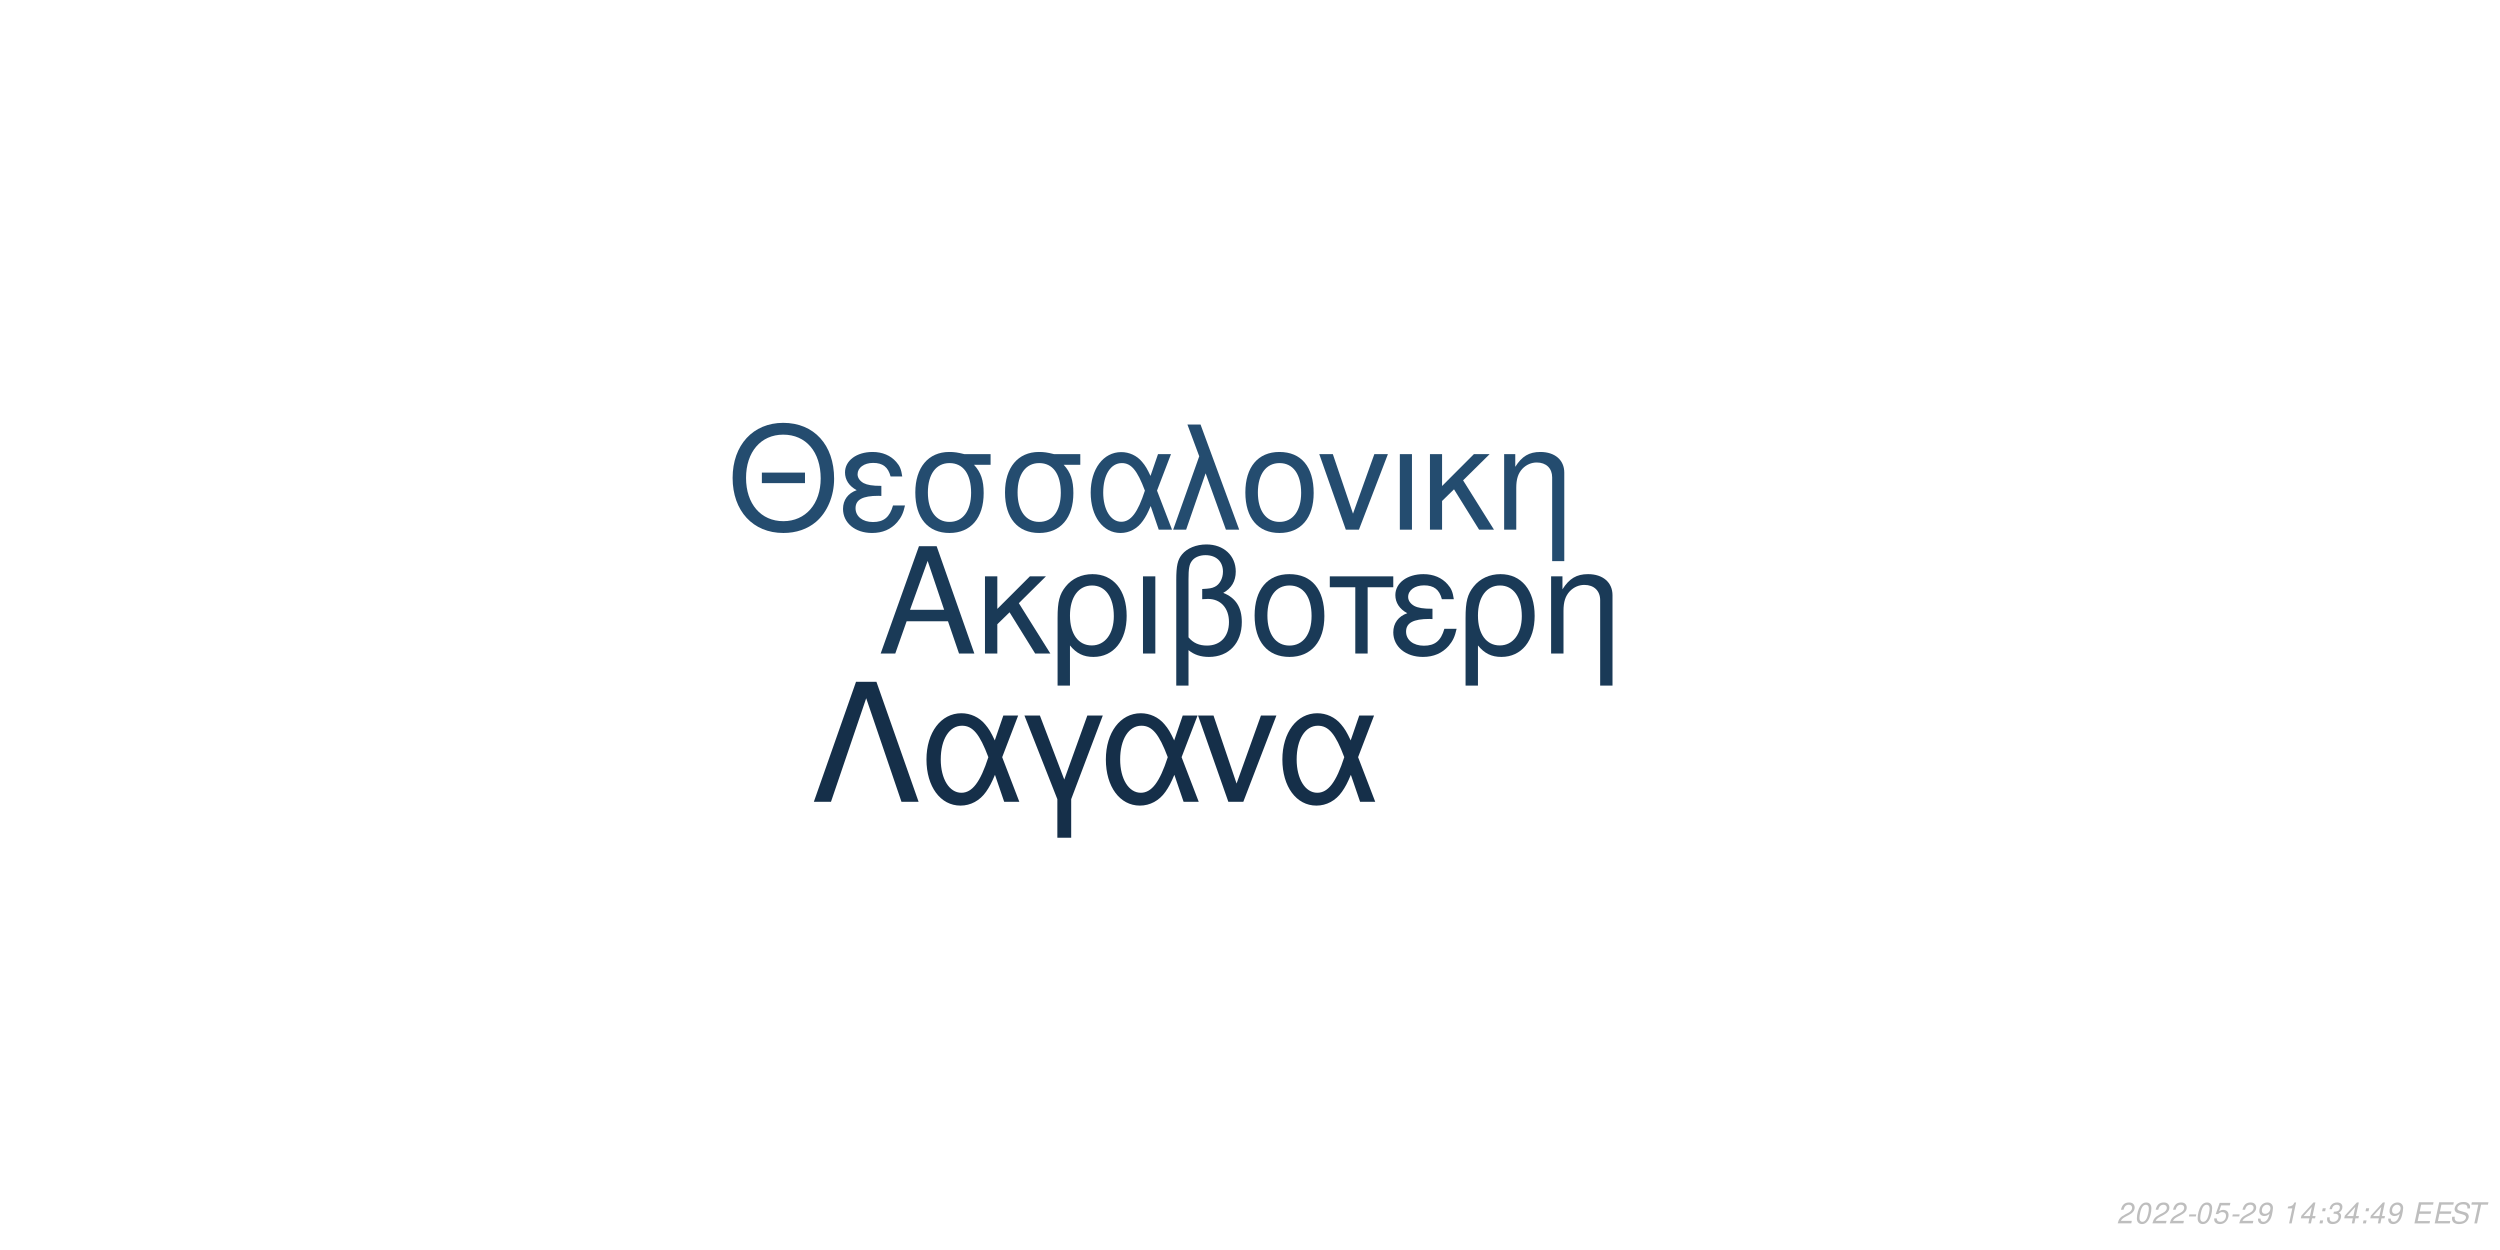
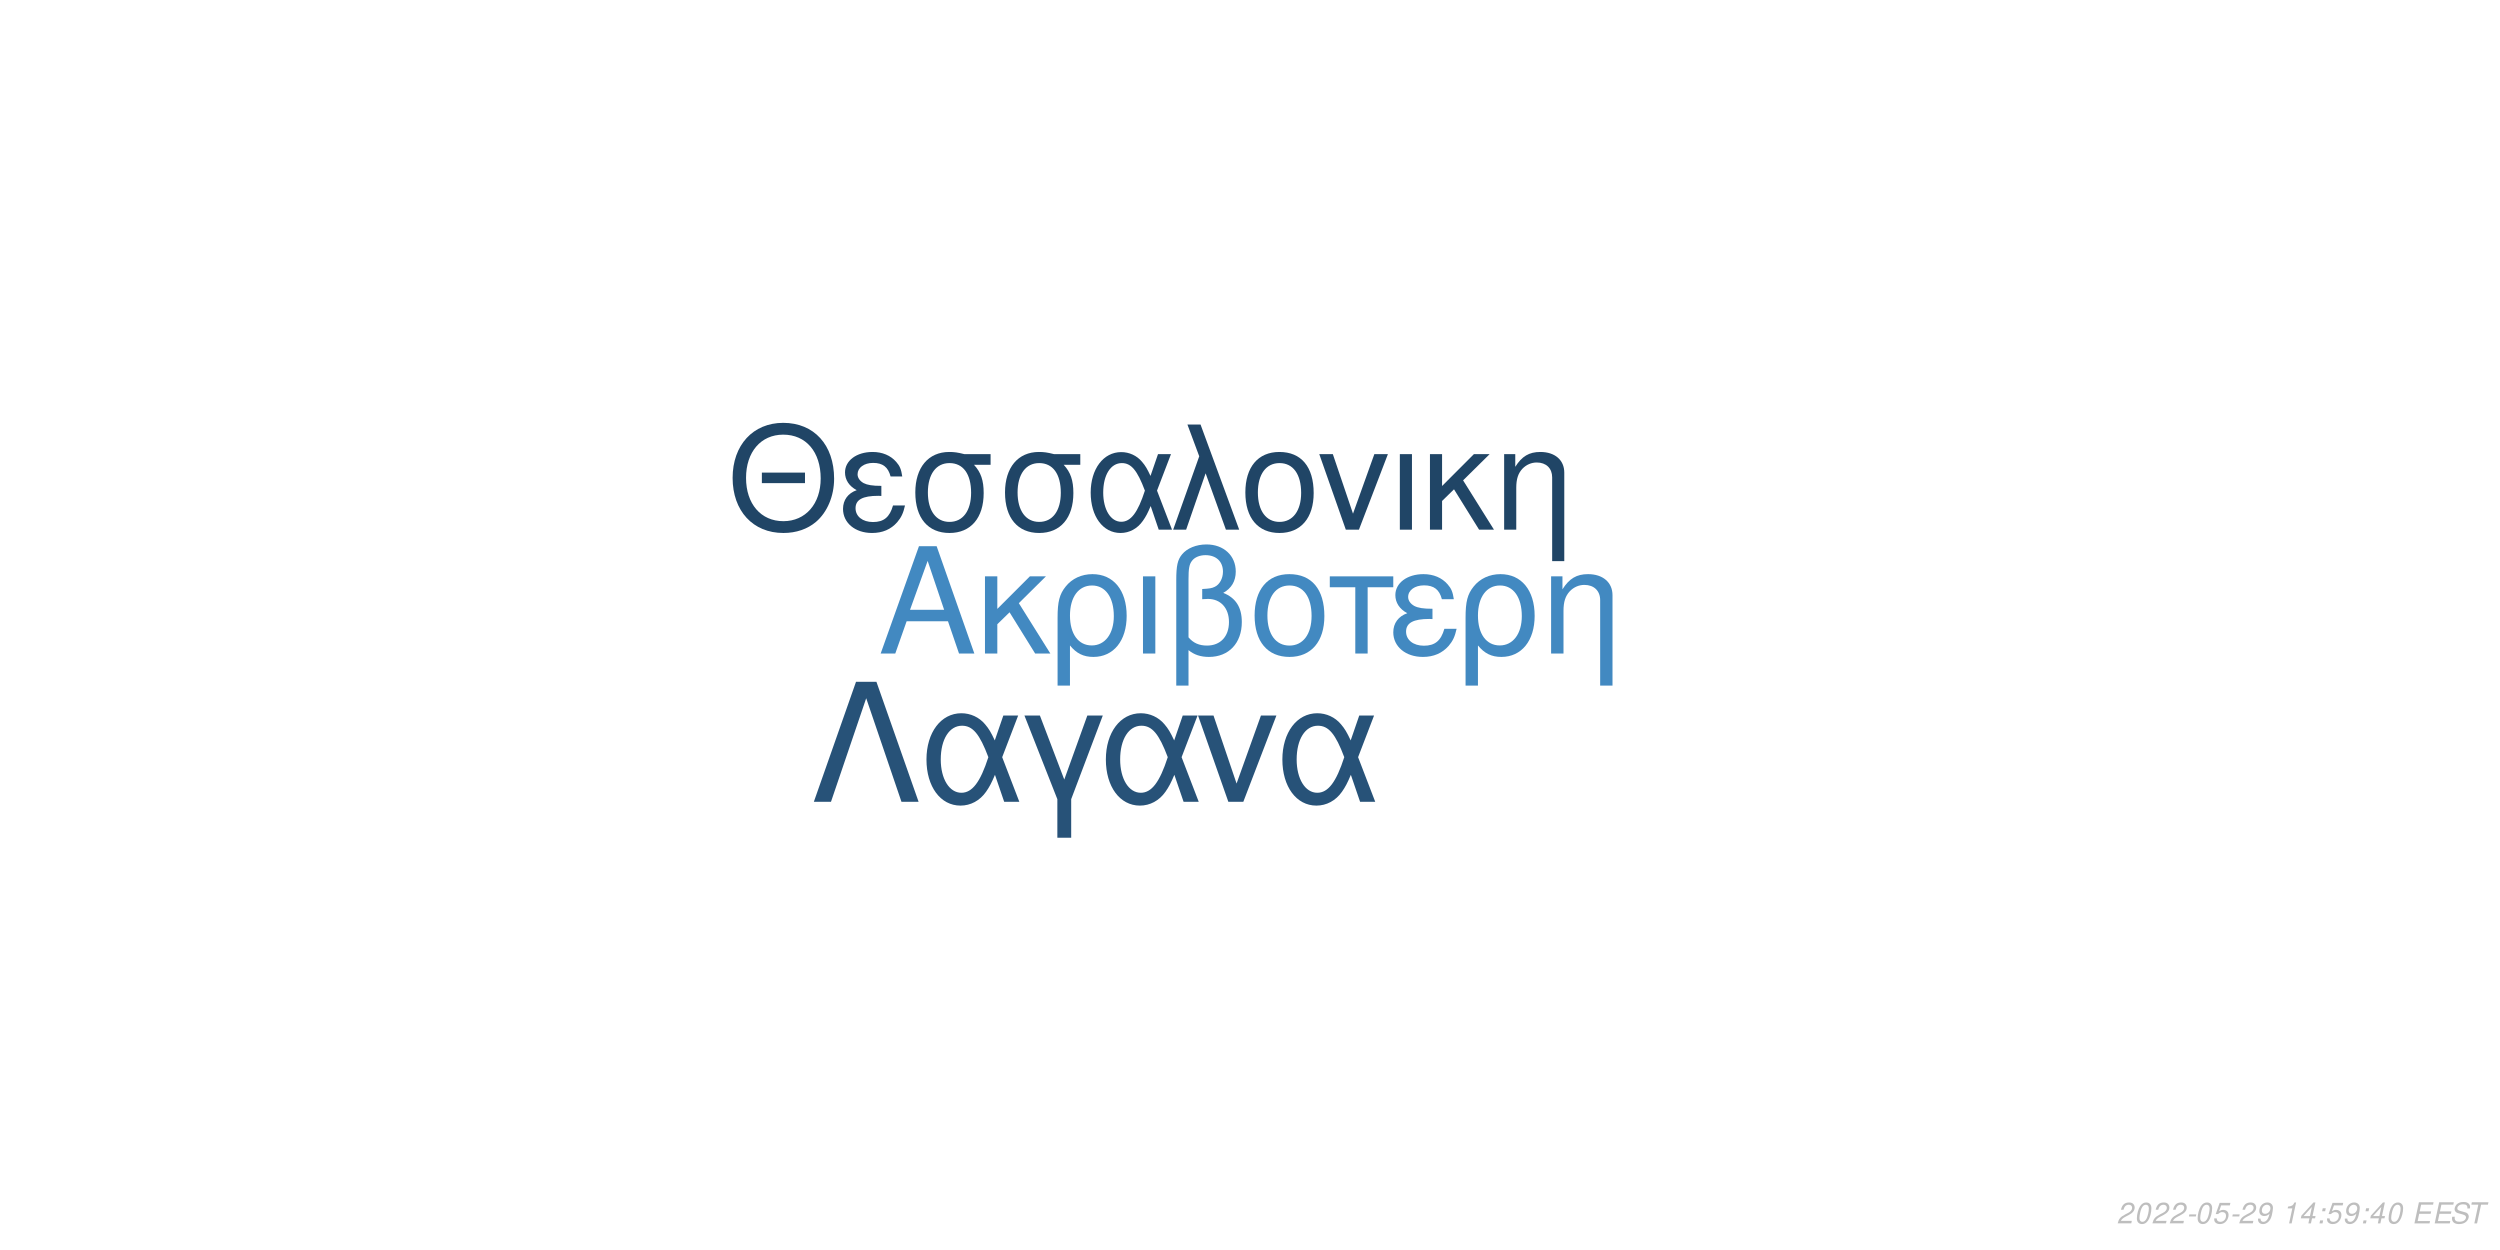
<svg xmlns="http://www.w3.org/2000/svg" xmlns:xlink="http://www.w3.org/1999/xlink" width="864pt" height="432pt" viewBox="0 0 864 432" version="1.1">
  <defs>
    <g>
      <symbol overflow="visible" id="glyph0-0">
        <path style="stroke:none;" d="" />
      </symbol>
      <symbol overflow="visible" id="glyph0-1">
        <path style="stroke:none;" d="M 24.125 -11.141 L 27.938 0 L 33.234 0 L 20.203 -37.094 L 14.094 -37.094 L 0.859 0 L 5.906 0 L 9.828 -11.141 Z M 22.797 -15.109 L 11 -15.109 L 17.094 -32.016 Z M 22.797 -15.109 " />
      </symbol>
      <symbol overflow="visible" id="glyph0-2">
        <path style="stroke:none;" d="M 7.172 -15.422 L 7.172 -26.672 L 2.906 -26.672 L 2.906 0 L 7.172 0 L 7.172 -10.125 L 11.406 -14.25 L 20.25 0 L 25.5 0 L 14.609 -17.406 L 23.969 -26.672 L 18.422 -26.672 Z M 7.172 -15.422 " />
      </symbol>
      <symbol overflow="visible" id="glyph0-3">
        <path style="stroke:none;" d="M 3 11.094 L 7.281 11.094 L 7.281 -2.797 C 9.516 -0.047 11.953 1.172 15.375 1.172 C 22.344 1.172 26.875 -4.422 26.875 -13.031 C 26.875 -21.891 22.297 -27.438 15.062 -27.438 C 11.297 -27.438 7.984 -25.906 5.797 -23.156 C 3.672 -20.516 3 -17.969 3 -12.359 Z M 14.906 -23.516 C 19.547 -23.516 22.438 -19.438 22.438 -12.922 C 22.438 -6.812 19.391 -2.797 14.812 -2.797 C 10.172 -2.797 7.281 -6.766 7.281 -13.125 C 7.281 -19.484 10.234 -23.516 14.906 -23.516 Z M 14.906 -23.516 " />
      </symbol>
      <symbol overflow="visible" id="glyph0-4">
        <path style="stroke:none;" d="M 3.516 0 L 7.781 0 L 7.781 -26.672 L 3.516 -26.672 Z M 3.516 0 " />
      </symbol>
      <symbol overflow="visible" id="glyph0-5">
        <path style="stroke:none;" d="M 4.016 11.094 L 8.25 11.094 L 8.25 -1.172 C 10.172 0.406 12.422 1.172 15.312 1.172 C 22.188 1.172 26.672 -3.609 26.672 -10.891 C 26.672 -15.984 24.578 -19.234 20.25 -20.969 C 23.109 -22.547 24.578 -25.031 24.578 -28.344 C 24.578 -33.844 20.406 -37.703 14.453 -37.703 C 10.938 -37.703 7.734 -36.391 6 -34.25 C 4.484 -32.422 4.016 -30.328 4.016 -25.391 Z M 8.25 -25.656 C 8.25 -29.359 8.5 -30.844 9.469 -32.062 C 10.375 -33.281 12.156 -34 14.094 -34 C 17.812 -34 20.156 -31.812 20.156 -28.297 C 20.156 -25.953 18.984 -23.812 17.297 -23.047 C 16.281 -22.547 15.469 -22.438 12.984 -22.297 L 12.984 -18.781 C 13.734 -18.828 14.344 -18.875 14.969 -18.875 C 19.344 -18.875 22.234 -15.719 22.234 -10.891 C 22.234 -5.906 19.281 -2.75 14.656 -2.75 C 11.953 -2.75 9.922 -3.609 8.25 -5.594 Z M 8.25 -25.656 " />
      </symbol>
      <symbol overflow="visible" id="glyph0-6">
        <path style="stroke:none;" d="M 14.094 -27.438 C 6.562 -27.438 2.094 -22.094 2.094 -13.125 C 2.094 -4.125 6.562 1.172 14.141 1.172 C 21.672 1.172 26.203 -4.172 26.203 -12.922 C 26.203 -22.188 21.828 -27.438 14.094 -27.438 Z M 14.141 -23.516 C 18.938 -23.516 21.781 -19.594 21.781 -12.984 C 21.781 -6.672 18.828 -2.75 14.141 -2.75 C 9.422 -2.75 6.516 -6.672 6.516 -13.125 C 6.516 -19.594 9.422 -23.516 14.141 -23.516 Z M 14.141 -23.516 " />
      </symbol>
      <symbol overflow="visible" id="glyph0-7">
        <path style="stroke:none;" d="M 7.891 0 L 12.156 0 L 12.156 -22.906 L 21.016 -22.906 L 21.016 -26.672 L -0.922 -26.672 L -0.922 -22.906 L 7.891 -22.906 Z M 7.891 0 " />
      </symbol>
      <symbol overflow="visible" id="glyph0-8">
        <path style="stroke:none;" d="M 14.562 -15.469 C 11.344 -15.469 9.562 -15.781 8.297 -16.438 C 6.922 -17.203 6.156 -18.328 6.156 -19.547 C 6.156 -21.891 8.453 -23.562 11.656 -23.562 C 15.062 -23.562 16.953 -22.094 17.812 -18.781 L 21.938 -18.781 C 21.578 -21.266 21.062 -22.5 19.797 -23.922 C 17.812 -26.203 14.906 -27.438 11.453 -27.438 C 5.797 -27.438 1.734 -24.375 1.734 -20.203 C 1.734 -17.609 3.156 -15.375 5.859 -13.938 C 2.797 -12.875 1.016 -10.484 1.016 -7.328 C 1.016 -2.391 5.297 1.172 11.25 1.172 C 14.969 1.172 17.906 -0.109 20.156 -2.641 C 21.578 -4.328 22.297 -5.797 22.906 -8.547 L 18.672 -8.547 C 17.5 -4.422 15.422 -2.703 11.609 -2.703 C 7.938 -2.703 5.438 -4.688 5.438 -7.578 C 5.438 -10.578 7.938 -11.953 13.484 -11.953 C 13.641 -11.953 14.094 -11.953 14.562 -11.906 Z M 14.562 -15.469 " />
      </symbol>
      <symbol overflow="visible" id="glyph0-9">
        <path style="stroke:none;" d="M 3.562 -26.672 L 3.562 0 L 7.844 0 L 7.844 -14.703 C 7.844 -17.906 8.5 -19.891 10.031 -21.531 C 11.406 -22.953 13.188 -23.719 15.062 -23.719 C 18.375 -23.719 20.516 -21.672 20.516 -18.469 L 20.516 11.094 L 24.781 11.094 L 24.781 -20.156 C 24.781 -24.578 21.469 -27.438 16.328 -27.438 C 12.359 -27.438 9.828 -25.906 7.484 -22.188 L 7.484 -26.672 Z M 3.562 -26.672 " />
      </symbol>
      <symbol overflow="visible" id="glyph1-0">
        <path style="stroke:none;" d="" />
      </symbol>
      <symbol overflow="visible" id="glyph1-1">
        <path style="stroke:none;" d="M 26.859 -19.734 L 11.953 -19.734 L 11.953 -16.094 L 26.859 -16.094 Z M 19.328 -36.922 C 8.922 -36.922 1.844 -29.25 1.844 -17.891 C 1.844 -6.484 8.875 1.141 19.391 1.141 C 23.812 1.141 27.703 -0.203 30.641 -2.688 C 34.578 -6.031 36.922 -11.656 36.922 -17.594 C 36.922 -29.297 30 -36.922 19.328 -36.922 Z M 19.328 -32.844 C 27.203 -32.844 32.281 -26.906 32.281 -17.688 C 32.281 -8.922 27.062 -2.938 19.391 -2.938 C 11.609 -2.938 6.484 -8.922 6.484 -17.891 C 6.484 -26.859 11.609 -32.844 19.328 -32.844 Z M 19.328 -32.844 " />
      </symbol>
      <symbol overflow="visible" id="glyph1-2">
        <path style="stroke:none;" d="M 14.25 -15.141 C 11.109 -15.141 9.375 -15.453 8.125 -16.094 C 6.781 -16.844 6.031 -17.938 6.031 -19.141 C 6.031 -21.422 8.266 -23.078 11.406 -23.078 C 14.75 -23.078 16.594 -21.625 17.438 -18.391 L 21.469 -18.391 C 21.125 -20.828 20.625 -22.031 19.391 -23.422 C 17.438 -25.656 14.594 -26.859 11.219 -26.859 C 5.688 -26.859 1.688 -23.875 1.688 -19.781 C 1.688 -17.234 3.094 -15.047 5.734 -13.656 C 2.734 -12.609 1 -10.266 1 -7.172 C 1 -2.344 5.188 1.141 11.016 1.141 C 14.656 1.141 17.547 -0.094 19.734 -2.594 C 21.125 -4.234 21.828 -5.688 22.422 -8.375 L 18.281 -8.375 C 17.141 -4.328 15.094 -2.641 11.359 -2.641 C 7.766 -2.641 5.328 -4.578 5.328 -7.422 C 5.328 -10.359 7.766 -11.703 13.203 -11.703 C 13.359 -11.703 13.797 -11.703 14.25 -11.656 Z M 14.25 -15.141 " />
      </symbol>
      <symbol overflow="visible" id="glyph1-3">
        <path style="stroke:none;" d="M 29 -26.109 L 19.938 -26.109 C 17.594 -26.703 16.438 -26.859 14.703 -26.859 C 7.469 -26.859 2.984 -21.469 2.984 -12.859 C 2.984 -4.031 7.375 1.141 14.797 1.141 C 22.172 1.141 26.609 -4.078 26.609 -12.656 C 26.609 -17.047 25.656 -19.828 23.266 -22.422 L 29 -22.422 Z M 14.797 -23.016 C 19.531 -23.016 22.266 -19.234 22.266 -12.75 C 22.266 -6.531 19.438 -2.688 14.797 -2.688 C 10.172 -2.688 7.328 -6.531 7.328 -12.859 C 7.328 -19.188 10.172 -23.016 14.797 -23.016 Z M 14.797 -23.016 " />
      </symbol>
      <symbol overflow="visible" id="glyph1-4">
        <path style="stroke:none;" d="M 29.344 -26.109 L 24.859 -26.109 L 22.266 -18.578 C 21.125 -21.031 20.484 -22.125 19.328 -23.469 C 17.547 -25.609 14.906 -26.812 12.156 -26.812 C 5.984 -26.812 1.594 -20.984 1.594 -12.812 C 1.594 -4.578 5.828 1.141 11.906 1.141 C 14.953 1.141 17.734 -0.344 19.625 -3.047 C 20.672 -4.531 21.281 -5.688 22.328 -8.172 L 25.109 0 L 29.703 0 L 24.516 -13.5 Z M 20.328 -13.5 C 17.891 -5.922 15.453 -2.734 12.156 -2.734 C 8.516 -2.734 5.922 -6.922 5.922 -12.812 C 5.922 -18.938 8.516 -23.016 12.359 -23.016 C 15.594 -23.016 17.688 -20.531 20.328 -13.5 Z M 20.328 -13.5 " />
      </symbol>
      <symbol overflow="visible" id="glyph1-5">
        <path style="stroke:none;" d="M 1.094 0 L 5.578 0 L 12.312 -19.484 L 19.328 0 L 23.922 0 L 10.562 -36.328 L 6.031 -36.328 L 10.109 -25.359 Z M 1.094 0 " />
      </symbol>
      <symbol overflow="visible" id="glyph1-6">
        <path style="stroke:none;" d="M 13.797 -26.859 C 6.422 -26.859 2.047 -21.625 2.047 -12.859 C 2.047 -4.031 6.422 1.141 13.859 1.141 C 21.234 1.141 25.656 -4.078 25.656 -12.656 C 25.656 -21.719 21.375 -26.859 13.797 -26.859 Z M 13.859 -23.016 C 18.531 -23.016 21.328 -19.188 21.328 -12.703 C 21.328 -6.531 18.438 -2.688 13.859 -2.688 C 9.219 -2.688 6.375 -6.531 6.375 -12.859 C 6.375 -19.188 9.219 -23.016 13.859 -23.016 Z M 13.859 -23.016 " />
      </symbol>
      <symbol overflow="visible" id="glyph1-7">
        <path style="stroke:none;" d="M 14.297 0 L 24.312 -26.109 L 19.625 -26.109 L 12.25 -5.531 L 5.281 -26.109 L 0.594 -26.109 L 9.766 0 Z M 14.297 0 " />
      </symbol>
      <symbol overflow="visible" id="glyph1-8">
        <path style="stroke:none;" d="M 3.438 0 L 7.625 0 L 7.625 -26.109 L 3.438 -26.109 Z M 3.438 0 " />
      </symbol>
      <symbol overflow="visible" id="glyph1-9">
        <path style="stroke:none;" d="M 7.031 -15.094 L 7.031 -26.109 L 2.844 -26.109 L 2.844 0 L 7.031 0 L 7.031 -9.922 L 11.156 -13.953 L 19.828 0 L 24.969 0 L 14.297 -17.047 L 23.469 -26.109 L 18.031 -26.109 Z M 7.031 -15.094 " />
      </symbol>
      <symbol overflow="visible" id="glyph1-10">
        <path style="stroke:none;" d="M 3.484 -26.109 L 3.484 0 L 7.672 0 L 7.672 -14.406 C 7.672 -17.547 8.328 -19.484 9.812 -21.078 C 11.156 -22.469 12.906 -23.219 14.75 -23.219 C 17.984 -23.219 20.078 -21.234 20.078 -18.094 L 20.078 10.859 L 24.266 10.859 L 24.266 -19.734 C 24.266 -24.062 21.031 -26.859 16 -26.859 C 12.109 -26.859 9.609 -25.359 7.328 -21.719 L 7.328 -26.109 Z M 3.484 -26.109 " />
      </symbol>
      <symbol overflow="visible" id="glyph2-0">
        <path style="stroke:none;" d="" />
      </symbol>
      <symbol overflow="visible" id="glyph2-1">
        <path style="stroke:none;" d="M 22.531 -41.484 L 15.484 -41.484 L 0.906 0 L 6.828 0 L 19 -35.797 L 31.188 0 L 37.109 0 Z M 22.531 -41.484 " />
      </symbol>
      <symbol overflow="visible" id="glyph2-2">
        <path style="stroke:none;" d="M 33.516 -29.812 L 28.391 -29.812 L 25.438 -21.219 C 24.125 -24.016 23.391 -25.266 22.078 -26.797 C 20.031 -29.25 17.016 -30.609 13.891 -30.609 C 6.828 -30.609 1.828 -23.953 1.828 -14.625 C 1.828 -5.234 6.656 1.312 13.594 1.312 C 17.078 1.312 20.266 -0.391 22.422 -3.469 C 23.609 -5.172 24.297 -6.484 25.5 -9.328 L 28.688 0 L 33.922 0 L 28 -15.422 Z M 23.219 -15.422 C 20.422 -6.766 17.641 -3.125 13.891 -3.125 C 9.734 -3.125 6.766 -7.906 6.766 -14.625 C 6.766 -21.625 9.734 -26.297 14.109 -26.297 C 17.812 -26.297 20.203 -23.453 23.219 -15.422 Z M 23.219 -15.422 " />
      </symbol>
      <symbol overflow="visible" id="glyph2-3">
        <path style="stroke:none;" d="M 12.062 12.406 L 16.844 12.406 L 16.844 -0.906 L 27.766 -29.812 L 22.422 -29.812 L 14.453 -7.688 L 6.031 -29.812 L 0.688 -29.812 L 12.062 -0.906 Z M 12.062 12.406 " />
      </symbol>
      <symbol overflow="visible" id="glyph2-4">
        <path style="stroke:none;" d="M 16.328 0 L 27.766 -29.812 L 22.422 -29.812 L 14 -6.312 L 6.031 -29.812 L 0.688 -29.812 L 11.156 0 Z M 16.328 0 " />
      </symbol>
      <symbol overflow="visible" id="glyph3-0">
        <path style="stroke:none;" d="" />
      </symbol>
      <symbol overflow="visible" id="glyph3-1">
        <path style="stroke:none;" d="M 5.234 -0.875 L 1.469 -0.875 C 1.641 -1.375 2.203 -1.891 3.109 -2.344 L 4.234 -2.938 C 5.562 -3.625 6.219 -4.469 6.219 -5.484 C 6.219 -5.938 6.062 -6.359 5.797 -6.656 C 5.469 -7.047 4.984 -7.234 4.312 -7.234 C 2.766 -7.234 1.891 -6.453 1.484 -4.734 L 2.375 -4.734 C 2.484 -5.188 2.609 -5.484 2.797 -5.75 C 3.094 -6.203 3.609 -6.453 4.188 -6.453 C 4.891 -6.453 5.344 -6.031 5.344 -5.375 C 5.344 -4.703 4.859 -4.094 4.016 -3.656 L 2.984 -3.125 C 1.234 -2.188 0.797 -1.656 0.344 -0.016 L 5.047 -0.016 Z M 5.234 -0.875 " />
      </symbol>
      <symbol overflow="visible" id="glyph3-2">
        <path style="stroke:none;" d="M 4.203 -7.234 C 3.375 -7.234 2.688 -6.812 2.125 -5.984 C 1.484 -5.047 0.984 -3.188 0.984 -1.734 C 0.984 -1.109 1.172 -0.562 1.484 -0.266 C 1.797 0.047 2.281 0.234 2.766 0.234 C 3.625 0.234 4.281 -0.156 4.859 -1.016 C 5.516 -1.953 6 -3.797 6 -5.266 C 6 -6.5 5.328 -7.234 4.203 -7.234 Z M 4.094 -6.453 C 4.734 -6.453 5.125 -5.984 5.125 -5.156 C 5.125 -4.203 4.781 -2.625 4.406 -1.812 C 3.984 -0.938 3.516 -0.547 2.875 -0.547 C 2.25 -0.547 1.875 -1.031 1.875 -1.828 C 1.875 -2.797 2.203 -4.344 2.594 -5.203 C 2.984 -6.047 3.453 -6.453 4.094 -6.453 Z M 4.094 -6.453 " />
      </symbol>
      <symbol overflow="visible" id="glyph3-3">
        <path style="stroke:none;" d="M 3.516 -3.125 L 1.125 -3.125 L 0.969 -2.406 L 3.359 -2.406 Z M 3.516 -3.125 " />
      </symbol>
      <symbol overflow="visible" id="glyph3-4">
        <path style="stroke:none;" d="M 6.297 -7.094 L 2.594 -7.094 L 1.234 -3.234 L 2.047 -3.234 C 2.656 -3.766 2.938 -3.906 3.531 -3.906 C 4.328 -3.906 4.797 -3.453 4.797 -2.688 C 4.797 -1.438 3.969 -0.547 2.828 -0.547 C 2.031 -0.547 1.609 -0.938 1.578 -1.734 L 0.703 -1.734 L 0.703 -1.516 C 0.703 -0.938 0.844 -0.547 1.188 -0.266 C 1.562 0.062 2.078 0.234 2.703 0.234 C 3.656 0.234 4.391 -0.156 4.984 -0.922 C 5.422 -1.5 5.672 -2.234 5.672 -2.953 C 5.672 -4 4.938 -4.672 3.812 -4.672 C 3.328 -4.672 2.906 -4.547 2.406 -4.234 L 3.109 -6.219 L 6.109 -6.219 Z M 6.297 -7.094 " />
      </symbol>
      <symbol overflow="visible" id="glyph3-5">
        <path style="stroke:none;" d="M 0.844 -1.656 C 0.844 -1.547 0.844 -1.438 0.844 -1.375 C 0.844 -0.406 1.531 0.234 2.578 0.234 C 3.203 0.234 3.766 0.016 4.297 -0.438 C 4.938 -1 5.312 -1.656 5.594 -2.719 C 5.844 -3.672 6.016 -4.766 6.016 -5.375 C 6.016 -5.844 5.844 -6.328 5.547 -6.656 C 5.203 -7.031 4.703 -7.234 4.062 -7.234 C 2.516 -7.234 1.297 -5.938 1.297 -4.266 C 1.297 -3.203 1.984 -2.547 3.047 -2.547 C 3.484 -2.547 3.953 -2.672 4.281 -2.891 C 4.406 -2.984 4.547 -3.078 4.828 -3.344 C 4.438 -1.484 3.703 -0.547 2.703 -0.547 C 2.109 -0.547 1.719 -0.938 1.719 -1.547 L 1.719 -1.656 Z M 3.953 -6.453 C 4.625 -6.453 5.141 -5.953 5.141 -5.281 C 5.141 -4.188 4.312 -3.312 3.297 -3.312 C 2.594 -3.312 2.172 -3.734 2.172 -4.453 C 2.172 -5.562 2.984 -6.453 3.953 -6.453 Z M 3.953 -6.453 " />
      </symbol>
      <symbol overflow="visible" id="glyph3-6">
        <path style="stroke:none;" d="" />
      </symbol>
      <symbol overflow="visible" id="glyph3-7">
        <path style="stroke:none;" d="M 3.703 -5.188 L 2.594 0 L 3.469 0 L 5.016 -7.234 L 4.438 -7.234 C 3.906 -6.156 3.688 -6.016 2.234 -5.812 L 2.109 -5.188 Z M 3.703 -5.188 " />
      </symbol>
      <symbol overflow="visible" id="glyph3-8">
        <path style="stroke:none;" d="M 3.625 -1.75 L 3.266 0 L 4.141 0 L 4.516 -1.75 L 5.562 -1.75 L 5.734 -2.531 L 4.688 -2.531 L 5.688 -7.234 L 5.016 -7.234 L 0.844 -2.672 L 0.641 -1.75 Z M 3.797 -2.531 L 1.594 -2.531 L 4.469 -5.703 Z M 3.797 -2.531 " />
      </symbol>
      <symbol overflow="visible" id="glyph3-9">
        <path style="stroke:none;" d="M 2.359 -1.031 L 1.312 -1.031 L 1.094 0 L 2.141 0 Z M 3.266 -5.234 L 2.219 -5.234 L 2 -4.203 L 3.047 -4.203 Z M 3.266 -5.234 " />
      </symbol>
      <symbol overflow="visible" id="glyph3-10">
-         <path style="stroke:none;" d="M 2.922 -3.312 C 3.125 -3.344 3.234 -3.344 3.375 -3.344 C 4.203 -3.344 4.688 -3 4.688 -2.406 C 4.688 -1.312 3.906 -0.547 2.781 -0.547 C 2.047 -0.547 1.594 -0.938 1.594 -1.562 C 1.594 -1.719 1.609 -1.844 1.656 -2.094 L 0.766 -2.094 C 0.734 -1.797 0.719 -1.641 0.719 -1.469 C 0.719 -0.375 1.406 0.234 2.641 0.234 C 3.547 0.234 4.297 -0.078 4.812 -0.656 C 5.266 -1.156 5.562 -1.875 5.562 -2.547 C 5.562 -3.125 5.344 -3.453 4.797 -3.734 C 5.641 -4.234 6.016 -4.844 6.016 -5.734 C 6.016 -6.656 5.312 -7.234 4.203 -7.234 C 3.375 -7.234 2.672 -6.938 2.188 -6.375 C 1.891 -6.031 1.703 -5.641 1.516 -4.906 L 2.391 -4.906 C 2.5 -5.359 2.594 -5.594 2.734 -5.812 C 3.047 -6.234 3.516 -6.453 4.078 -6.453 C 4.734 -6.453 5.141 -6.125 5.141 -5.578 C 5.141 -5.188 5.016 -4.797 4.797 -4.547 C 4.516 -4.234 4 -4.062 3.266 -4.062 L 3.078 -4.062 Z M 2.922 -3.312 " />
+         <path style="stroke:none;" d="M 2.547 -3.312 L 6.5 -3.312 L 6.688 -4.141 L 2.719 -4.141 L 3.219 -6.469 L 7.344 -6.469 L 7.516 -7.297 L 2.453 -7.297 L 0.906 0 L 6.125 0 L 6.297 -0.812 L 2.016 -0.812 Z M 2.547 -3.312 " />
      </symbol>
      <symbol overflow="visible" id="glyph3-11">
-         <path style="stroke:none;" d="M 2.547 -3.312 L 6.5 -3.312 L 6.688 -4.141 L 2.719 -4.141 L 3.219 -6.469 L 7.344 -6.469 L 7.516 -7.297 L 2.453 -7.297 L 0.906 0 L 6.125 0 L 6.297 -0.812 L 2.016 -0.812 Z M 2.547 -3.312 " />
+         <path style="stroke:none;" d="M 7.062 -5.156 C 7.125 -5.438 7.141 -5.562 7.141 -5.703 C 7.141 -6.156 6.938 -6.594 6.594 -6.891 C 6.188 -7.25 5.656 -7.406 4.875 -7.406 C 3.844 -7.406 3.047 -7.125 2.5 -6.562 C 2.094 -6.141 1.781 -5.438 1.781 -4.922 C 1.781 -4.297 2.219 -3.766 2.891 -3.562 L 4.594 -3.094 C 5.406 -2.859 5.734 -2.578 5.734 -2.094 C 5.734 -1.781 5.547 -1.406 5.266 -1.141 C 4.844 -0.766 4.266 -0.578 3.453 -0.578 C 2.328 -0.578 1.812 -0.984 1.812 -1.906 C 1.812 -2.047 1.812 -2.125 1.844 -2.312 L 0.984 -2.312 C 0.906 -2.062 0.891 -1.906 0.891 -1.688 C 0.891 -0.484 1.797 0.234 3.297 0.234 C 4.359 0.234 5.234 -0.062 5.812 -0.609 C 6.344 -1.078 6.688 -1.797 6.688 -2.375 C 6.688 -2.641 6.609 -2.906 6.453 -3.156 C 6.234 -3.5 5.938 -3.703 5.469 -3.828 L 3.75 -4.312 C 2.984 -4.547 2.734 -4.734 2.734 -5.188 C 2.734 -5.547 2.875 -5.844 3.188 -6.109 C 3.547 -6.438 4.031 -6.594 4.703 -6.594 C 5.266 -6.594 5.688 -6.484 5.906 -6.297 C 6.094 -6.125 6.219 -5.797 6.219 -5.516 C 6.219 -5.422 6.203 -5.344 6.188 -5.156 Z M 7.062 -5.156 " />
      </symbol>
      <symbol overflow="visible" id="glyph3-12">
-         <path style="stroke:none;" d="M 7.062 -5.156 C 7.125 -5.438 7.141 -5.562 7.141 -5.703 C 7.141 -6.156 6.938 -6.594 6.594 -6.891 C 6.188 -7.25 5.656 -7.406 4.875 -7.406 C 3.844 -7.406 3.047 -7.125 2.5 -6.562 C 2.094 -6.141 1.781 -5.438 1.781 -4.922 C 1.781 -4.297 2.219 -3.766 2.891 -3.562 L 4.594 -3.094 C 5.406 -2.859 5.734 -2.578 5.734 -2.094 C 5.734 -1.781 5.547 -1.406 5.266 -1.141 C 4.844 -0.766 4.266 -0.578 3.453 -0.578 C 2.328 -0.578 1.812 -0.984 1.812 -1.906 C 1.812 -2.047 1.812 -2.125 1.844 -2.312 L 0.984 -2.312 C 0.906 -2.062 0.891 -1.906 0.891 -1.688 C 0.891 -0.484 1.797 0.234 3.297 0.234 C 4.359 0.234 5.234 -0.062 5.812 -0.609 C 6.344 -1.078 6.688 -1.797 6.688 -2.375 C 6.688 -2.641 6.609 -2.906 6.453 -3.156 C 6.234 -3.5 5.938 -3.703 5.469 -3.828 L 3.75 -4.312 C 2.984 -4.547 2.734 -4.734 2.734 -5.188 C 2.734 -5.547 2.875 -5.844 3.188 -6.109 C 3.547 -6.438 4.031 -6.594 4.703 -6.594 C 5.266 -6.594 5.688 -6.484 5.906 -6.297 C 6.094 -6.125 6.219 -5.797 6.219 -5.516 C 6.219 -5.422 6.203 -5.344 6.188 -5.156 Z M 7.062 -5.156 " />
-       </symbol>
-       <symbol overflow="visible" id="glyph3-13">
        <path style="stroke:none;" d="M 4.938 -6.469 L 7.312 -6.469 L 7.484 -7.297 L 1.75 -7.297 L 1.578 -6.469 L 3.984 -6.469 L 2.609 0 L 3.547 0 Z M 4.938 -6.469 " />
      </symbol>
    </g>
  </defs>
  <g id="surface1">
    <rect x="0" y="0" width="864" height="432" style="fill:rgb(100%,100%,100%);fill-opacity:1;stroke:none;" />
-     <g style="fill:rgb(10.196%,22.745%,34.118%);fill-opacity:1;">
+     <g style="fill:rgb(25.882%,53.725%,75.686%);fill-opacity:1;">
      <use xlink:href="#glyph0-1" x="303.5" y="225.861" />
      <use xlink:href="#glyph0-2" x="337.5" y="225.861" />
      <use xlink:href="#glyph0-3" x="362.5" y="225.861" />
      <use xlink:href="#glyph0-4" x="391.5" y="225.861" />
      <use xlink:href="#glyph0-5" x="402.5" y="225.861" />
      <use xlink:href="#glyph0-6" x="431.5" y="225.861" />
      <use xlink:href="#glyph0-7" x="460.5" y="225.861" />
      <use xlink:href="#glyph0-8" x="480.5" y="225.861" />
      <use xlink:href="#glyph0-3" x="503.5" y="225.861" />
      <use xlink:href="#glyph0-9" x="532.5" y="225.861" />
    </g>
-     <g style="fill:rgb(14.118%,29.804%,43.529%);fill-opacity:1;">
+     <g style="fill:rgb(12.549%,27.059%,40%);fill-opacity:1;">
      <use xlink:href="#glyph1-1" x="251.348" y="183.058" />
      <use xlink:href="#glyph1-2" x="290.348" y="183.058" />
      <use xlink:href="#glyph1-3" x="313.348" y="183.058" />
      <use xlink:href="#glyph1-3" x="344.348" y="183.058" />
      <use xlink:href="#glyph1-4" x="375.348" y="183.058" />
      <use xlink:href="#glyph1-5" x="404.348" y="183.058" />
      <use xlink:href="#glyph1-6" x="428.348" y="183.058" />
      <use xlink:href="#glyph1-7" x="455.348" y="183.058" />
      <use xlink:href="#glyph1-8" x="480.348" y="183.058" />
      <use xlink:href="#glyph1-9" x="491.348" y="183.058" />
      <use xlink:href="#glyph1-10" x="516.348" y="183.058" />
    </g>
-     <g style="fill:rgb(8.235%,18.431%,28.627%);fill-opacity:1;">
+     <g style="fill:rgb(15.294%,32.157%,47.059%);fill-opacity:1;">
      <use xlink:href="#glyph2-1" x="280.359" y="277.105" />
      <use xlink:href="#glyph2-2" x="318.359" y="277.105" />
      <use xlink:href="#glyph2-3" x="353.359" y="277.105" />
      <use xlink:href="#glyph2-2" x="380.359" y="277.105" />
      <use xlink:href="#glyph2-4" x="413.359" y="277.105" />
      <use xlink:href="#glyph2-2" x="441.359" y="277.105" />
    </g>
    <g style="fill:rgb(74.51%,74.51%,74.51%);fill-opacity:1;">
      <use xlink:href="#glyph3-1" x="731.52" y="422.81" />
      <use xlink:href="#glyph3-2" x="737.52" y="422.81" />
      <use xlink:href="#glyph3-1" x="743.52" y="422.81" />
      <use xlink:href="#glyph3-1" x="749.52" y="422.81" />
      <use xlink:href="#glyph3-3" x="755.52" y="422.81" />
      <use xlink:href="#glyph3-2" x="758.52" y="422.81" />
      <use xlink:href="#glyph3-4" x="764.52" y="422.81" />
      <use xlink:href="#glyph3-3" x="770.52" y="422.81" />
      <use xlink:href="#glyph3-1" x="773.52" y="422.81" />
      <use xlink:href="#glyph3-5" x="779.52" y="422.81" />
      <use xlink:href="#glyph3-6" x="785.52" y="422.81" />
      <use xlink:href="#glyph3-7" x="788.52" y="422.81" />
      <use xlink:href="#glyph3-8" x="794.52" y="422.81" />
      <use xlink:href="#glyph3-9" x="800.52" y="422.81" />
-       <use xlink:href="#glyph3-10" x="803.52" y="422.81" />
-       <use xlink:href="#glyph3-8" x="809.52" y="422.81" />
+       <use xlink:href="#glyph3-4" x="803.52" y="422.81" />
+       <use xlink:href="#glyph3-5" x="809.52" y="422.81" />
      <use xlink:href="#glyph3-9" x="815.52" y="422.81" />
      <use xlink:href="#glyph3-8" x="818.52" y="422.81" />
-       <use xlink:href="#glyph3-5" x="824.52" y="422.81" />
+       <use xlink:href="#glyph3-2" x="824.52" y="422.81" />
      <use xlink:href="#glyph3-6" x="830.52" y="422.81" />
-       <use xlink:href="#glyph3-11" x="833.52" y="422.81" />
-       <use xlink:href="#glyph3-11" x="840.52" y="422.81" />
-       <use xlink:href="#glyph3-12" x="846.52" y="422.81" />
-       <use xlink:href="#glyph3-13" x="852.52" y="422.81" />
+       <use xlink:href="#glyph3-10" x="833.52" y="422.81" />
+       <use xlink:href="#glyph3-10" x="840.52" y="422.81" />
+       <use xlink:href="#glyph3-11" x="846.52" y="422.81" />
+       <use xlink:href="#glyph3-12" x="852.52" y="422.81" />
    </g>
  </g>
</svg>
